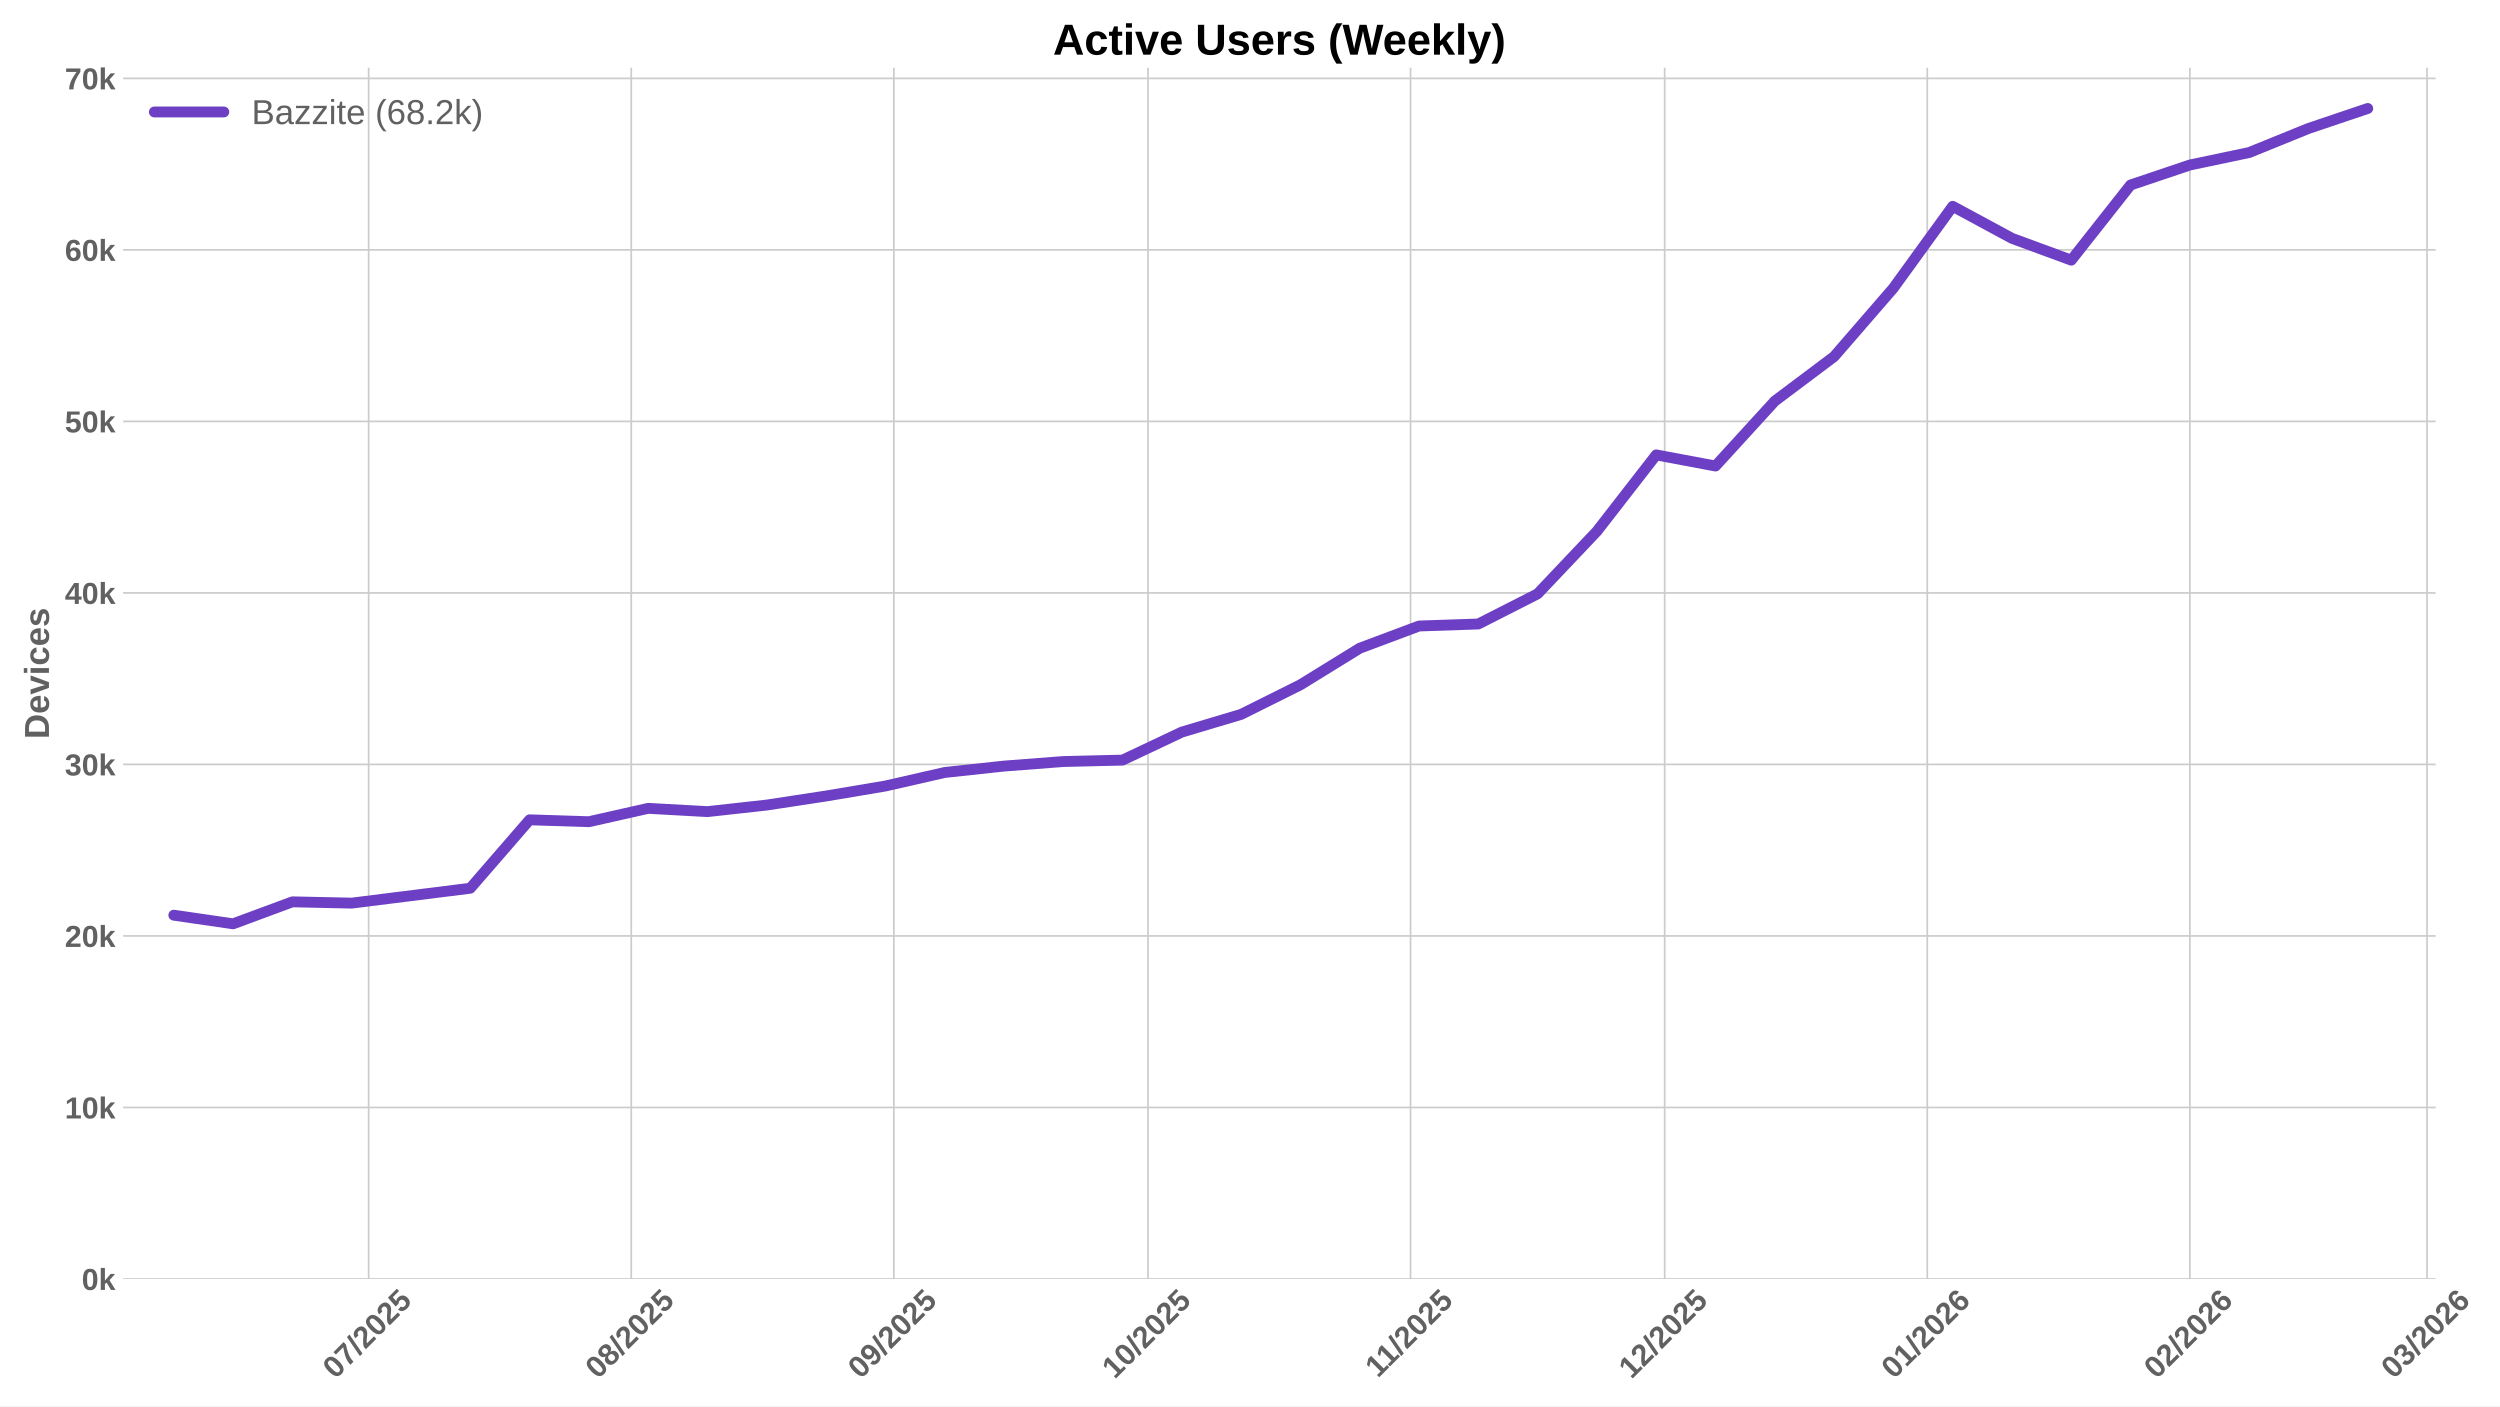
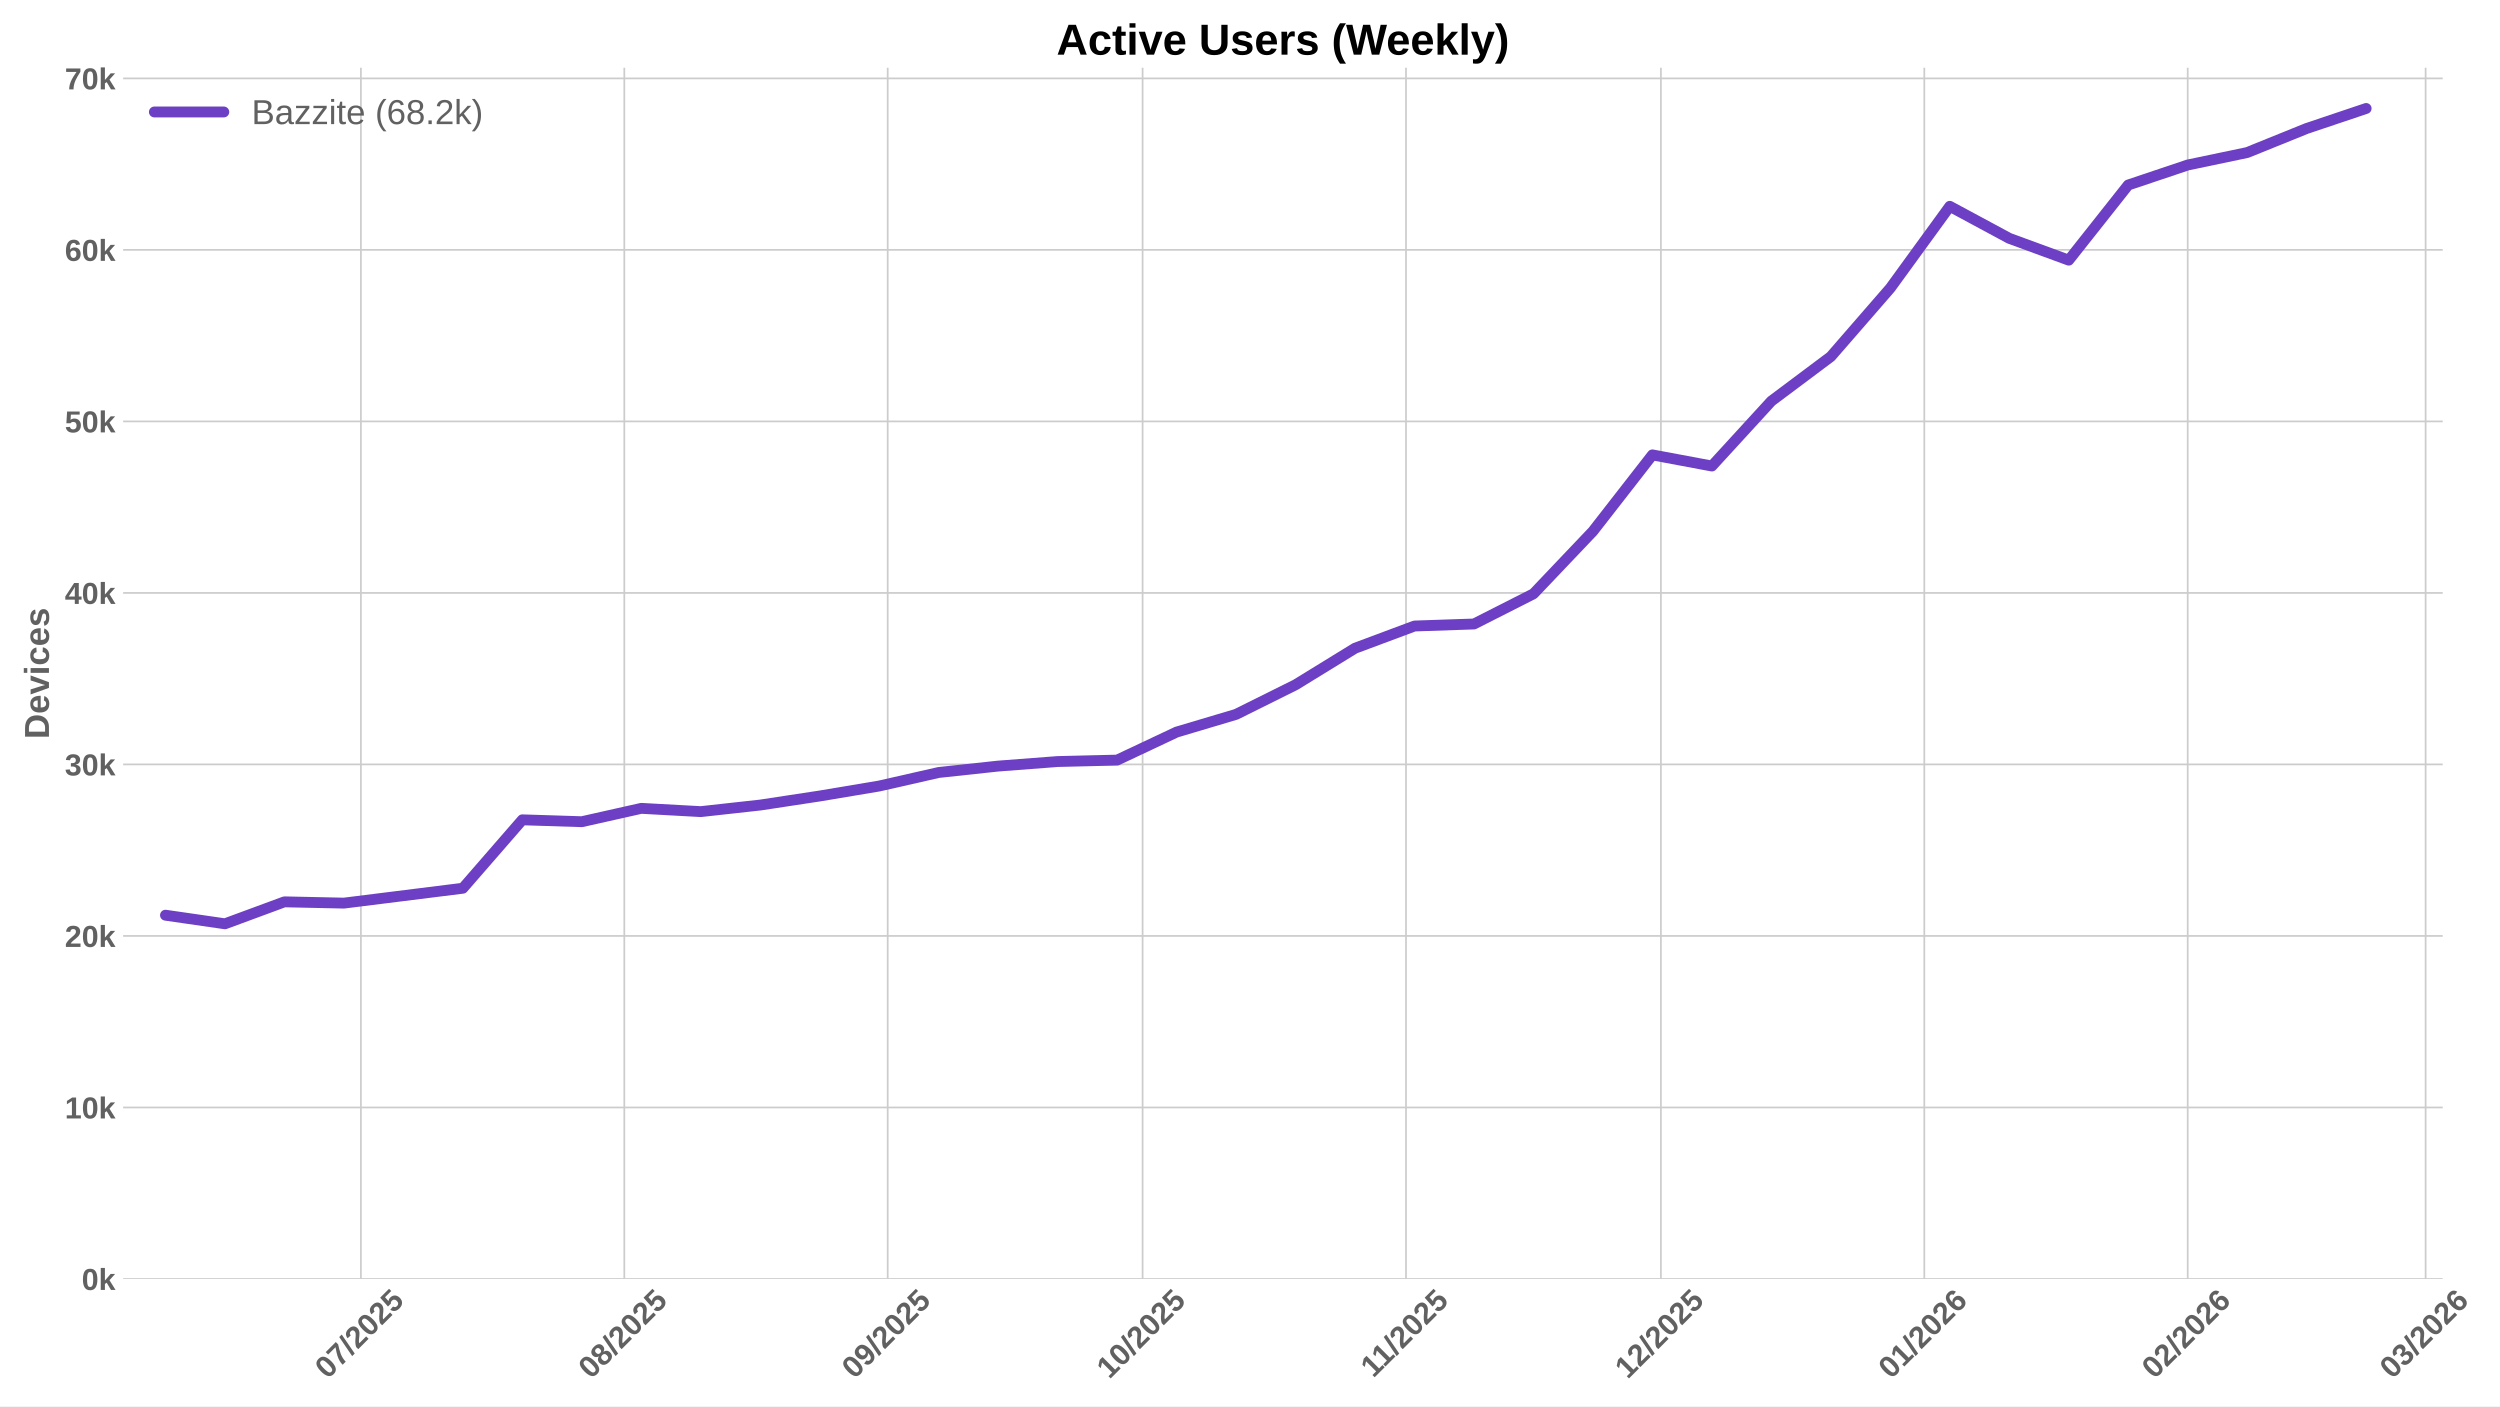
<svg xmlns="http://www.w3.org/2000/svg" xmlns:xlink="http://www.w3.org/1999/xlink" width="1152pt" height="648pt" viewBox="0 0 1152 648" version="1.1">
  <defs>
    <style type="text/css">*{stroke-linejoin: round; stroke-linecap: butt}</style>
  </defs>
  <g id="figure_1">
    <g id="patch_1">
      <path d="M 0 648  L 1152 648  L 1152 0  L 0 0  z " style="fill: #ffffff" />
    </g>
    <g id="axes_1">
      <g id="patch_2">
-         <path d="M 56.73 589.343  L 1122.336 589.343  L 1122.336 31.2  L 56.73 31.2  z " style="fill: #ffffff" />
+         <path d="M 56.73 589.343  L 1125.609 589.343  L 1125.609 31.2  L 56.73 31.2  z " style="fill: #ffffff" />
      </g>
      <g id="matplotlib.axis_1">
        <g id="xtick_1">
          <g id="line2d_1">
-             <path d="M 169.874 589.343  L 169.874 31.2  " clip-path="url(#pf7c4d3bb9a)" style="fill: none; stroke: #cccccc; stroke-width: 0.8; stroke-linecap: round" />
+             <path d="M 166.303 589.343  L 166.303 31.2  " clip-path="url(#p535236580f)" style="fill: none; stroke: #cccccc; stroke-width: 0.8; stroke-linecap: round" />
          </g>
          <g id="line2d_2" />
          <g id="text_1">
-             <g style="fill: #616161" transform="translate(154.5437 635.7977) rotate(-45) scale(0.14 -0.14)">
+             <g style="fill: #616161" transform="translate(150.9725 635.7977) rotate(-45) scale(0.14 -0.14)">
              <defs>
                <path id="LiberationSans-Bold-30" d="M 3297 2203  Q 3297 1088 2914 512  Q 2531 -63 1766 -63  Q 253 -63 253 2203  Q 253 2994 418 3494  Q 584 3994 915 4231  Q 1247 4469 1791 4469  Q 2572 4469 2934 3903  Q 3297 3338 3297 2203  z M 2416 2203  Q 2416 2813 2356 3150  Q 2297 3488 2165 3634  Q 2034 3781 1784 3781  Q 1519 3781 1383 3632  Q 1247 3484 1189 3148  Q 1131 2813 1131 2203  Q 1131 1600 1192 1261  Q 1253 922 1386 775  Q 1519 628 1772 628  Q 2022 628 2158 783  Q 2294 938 2355 1278  Q 2416 1619 2416 2203  z " transform="scale(0.015625)" />
                <path id="LiberationSans-Bold-37" d="M 3278 3706  Q 2981 3238 2717 2797  Q 2453 2356 2256 1911  Q 2059 1466 1945 995  Q 1831 525 1831 0  L 916 0  Q 916 550 1059 1064  Q 1203 1578 1475 2111  Q 1747 2644 2463 3681  L 275 3681  L 275 4403  L 3278 4403  L 3278 3706  z " transform="scale(0.015625)" />
                <path id="LiberationSans-Bold-2f" d="M 63 -128  L 972 4638  L 1716 4638  L 822 -128  L 63 -128  z " transform="scale(0.015625)" />
                <path id="LiberationSans-Bold-32" d="M 222 0  L 222 609  Q 394 988 711 1347  Q 1028 1706 1509 2097  Q 1972 2472 2158 2715  Q 2344 2959 2344 3194  Q 2344 3769 1766 3769  Q 1484 3769 1336 3617  Q 1188 3466 1144 3163  L 259 3213  Q 334 3825 717 4147  Q 1100 4469 1759 4469  Q 2472 4469 2853 4144  Q 3234 3819 3234 3231  Q 3234 2922 3112 2672  Q 2991 2422 2800 2211  Q 2609 2000 2376 1815  Q 2144 1631 1925 1456  Q 1706 1281 1526 1103  Q 1347 925 1259 722  L 3303 722  L 3303 0  L 222 0  z " transform="scale(0.015625)" />
                <path id="LiberationSans-Bold-35" d="M 3381 1466  Q 3381 766 2945 351  Q 2509 -63 1750 -63  Q 1088 -63 689 235  Q 291 534 197 1100  L 1075 1172  Q 1144 891 1319 762  Q 1494 634 1759 634  Q 2088 634 2283 843  Q 2478 1053 2478 1447  Q 2478 1794 2293 2001  Q 2109 2209 1778 2209  Q 1413 2209 1181 1925  L 325 1925  L 478 4403  L 3125 4403  L 3125 3750  L 1275 3750  L 1203 2638  Q 1522 2919 2000 2919  Q 2628 2919 3004 2528  Q 3381 2138 3381 1466  z " transform="scale(0.015625)" />
              </defs>
              <use xlink:href="#LiberationSans-Bold-30" />
              <use xlink:href="#LiberationSans-Bold-37" transform="translate(55.61523 0)" />
              <use xlink:href="#LiberationSans-Bold-2f" transform="translate(111.2305 0)" />
              <use xlink:href="#LiberationSans-Bold-32" transform="translate(139.0137 0)" />
              <use xlink:href="#LiberationSans-Bold-30" transform="translate(194.6289 0)" />
              <use xlink:href="#LiberationSans-Bold-32" transform="translate(250.2441 0)" />
              <use xlink:href="#LiberationSans-Bold-35" transform="translate(305.8594 0)" />
            </g>
          </g>
        </g>
        <g id="xtick_2">
          <g id="line2d_3">
-             <path d="M 290.877 589.343  L 290.877 31.2  " clip-path="url(#pf7c4d3bb9a)" style="fill: none; stroke: #cccccc; stroke-width: 0.8; stroke-linecap: round" />
+             <path d="M 287.677 589.343  L 287.677 31.2  " clip-path="url(#p535236580f)" style="fill: none; stroke: #cccccc; stroke-width: 0.8; stroke-linecap: round" />
          </g>
          <g id="line2d_4" />
          <g id="text_2">
-             <g style="fill: #616161" transform="translate(275.5465 635.7977) rotate(-45) scale(0.14 -0.14)">
+             <g style="fill: #616161" transform="translate(272.347 635.7977) rotate(-45) scale(0.14 -0.14)">
              <defs>
                <path id="LiberationSans-Bold-38" d="M 3363 1241  Q 3363 622 2953 279  Q 2544 -63 1784 -63  Q 1031 -63 617 278  Q 203 619 203 1234  Q 203 1656 447 1945  Q 691 2234 1100 2303  L 1100 2316  Q 744 2394 525 2669  Q 306 2944 306 3303  Q 306 3844 689 4156  Q 1072 4469 1772 4469  Q 2488 4469 2870 4164  Q 3253 3859 3253 3297  Q 3253 2938 3036 2666  Q 2819 2394 2453 2322  L 2453 2309  Q 2878 2241 3120 1961  Q 3363 1681 3363 1241  z M 2350 3250  Q 2350 3563 2206 3708  Q 2063 3853 1772 3853  Q 1203 3853 1203 3250  Q 1203 2619 1778 2619  Q 2066 2619 2208 2766  Q 2350 2913 2350 3250  z M 2453 1313  Q 2453 2003 1766 2003  Q 1447 2003 1276 1822  Q 1106 1641 1106 1300  Q 1106 913 1275 734  Q 1444 556 1791 556  Q 2131 556 2292 734  Q 2453 913 2453 1313  z " transform="scale(0.015625)" />
              </defs>
              <use xlink:href="#LiberationSans-Bold-30" />
              <use xlink:href="#LiberationSans-Bold-38" transform="translate(55.61523 0)" />
              <use xlink:href="#LiberationSans-Bold-2f" transform="translate(111.2305 0)" />
              <use xlink:href="#LiberationSans-Bold-32" transform="translate(139.0137 0)" />
              <use xlink:href="#LiberationSans-Bold-30" transform="translate(194.6289 0)" />
              <use xlink:href="#LiberationSans-Bold-32" transform="translate(250.2441 0)" />
              <use xlink:href="#LiberationSans-Bold-35" transform="translate(305.8594 0)" />
            </g>
          </g>
        </g>
        <g id="xtick_3">
          <g id="line2d_5">
-             <path d="M 411.88 589.343  L 411.88 31.2  " clip-path="url(#pf7c4d3bb9a)" style="fill: none; stroke: #cccccc; stroke-width: 0.8; stroke-linecap: round" />
+             <path d="M 409.052 589.343  L 409.052 31.2  " clip-path="url(#p535236580f)" style="fill: none; stroke: #cccccc; stroke-width: 0.8; stroke-linecap: round" />
          </g>
          <g id="line2d_6" />
          <g id="text_3">
-             <g style="fill: #616161" transform="translate(396.5494 635.7977) rotate(-45) scale(0.14 -0.14)">
+             <g style="fill: #616161" transform="translate(393.7215 635.7977) rotate(-45) scale(0.14 -0.14)">
              <defs>
                <path id="LiberationSans-Bold-39" d="M 3322 2272  Q 3322 1100 2894 518  Q 2466 -63 1678 -63  Q 1097 -63 767 185  Q 438 434 300 972  L 1125 1088  Q 1247 628 1688 628  Q 2056 628 2254 981  Q 2453 1334 2459 2028  Q 2341 1794 2070 1661  Q 1800 1528 1488 1528  Q 906 1528 564 1923  Q 222 2319 222 2994  Q 222 3688 623 4078  Q 1025 4469 1759 4469  Q 2550 4469 2936 3920  Q 3322 3372 3322 2272  z M 2394 2888  Q 2394 3297 2214 3539  Q 2034 3781 1738 3781  Q 1447 3781 1280 3570  Q 1113 3359 1113 2988  Q 1113 2622 1278 2401  Q 1444 2181 1741 2181  Q 2022 2181 2208 2373  Q 2394 2566 2394 2888  z " transform="scale(0.015625)" />
              </defs>
              <use xlink:href="#LiberationSans-Bold-30" />
              <use xlink:href="#LiberationSans-Bold-39" transform="translate(55.61523 0)" />
              <use xlink:href="#LiberationSans-Bold-2f" transform="translate(111.2305 0)" />
              <use xlink:href="#LiberationSans-Bold-32" transform="translate(139.0137 0)" />
              <use xlink:href="#LiberationSans-Bold-30" transform="translate(194.6289 0)" />
              <use xlink:href="#LiberationSans-Bold-32" transform="translate(250.2441 0)" />
              <use xlink:href="#LiberationSans-Bold-35" transform="translate(305.8594 0)" />
            </g>
          </g>
        </g>
        <g id="xtick_4">
          <g id="line2d_7">
-             <path d="M 528.979 589.343  L 528.979 31.2  " clip-path="url(#pf7c4d3bb9a)" style="fill: none; stroke: #cccccc; stroke-width: 0.8; stroke-linecap: round" />
+             <path d="M 526.511 589.343  L 526.511 31.2  " clip-path="url(#p535236580f)" style="fill: none; stroke: #cccccc; stroke-width: 0.8; stroke-linecap: round" />
          </g>
          <g id="line2d_8" />
          <g id="text_4">
-             <g style="fill: #616161" transform="translate(513.6489 635.7977) rotate(-45) scale(0.14 -0.14)">
+             <g style="fill: #616161" transform="translate(511.1807 635.7977) rotate(-45) scale(0.14 -0.14)">
              <defs>
                <path id="LiberationSans-Bold-31" d="M 403 0  L 403 653  L 1494 653  L 1494 3656  L 438 2997  L 438 3688  L 1541 4403  L 2372 4403  L 2372 653  L 3381 653  L 3381 0  L 403 0  z " transform="scale(0.015625)" />
              </defs>
              <use xlink:href="#LiberationSans-Bold-31" />
              <use xlink:href="#LiberationSans-Bold-30" transform="translate(55.61523 0)" />
              <use xlink:href="#LiberationSans-Bold-2f" transform="translate(111.2305 0)" />
              <use xlink:href="#LiberationSans-Bold-32" transform="translate(139.0137 0)" />
              <use xlink:href="#LiberationSans-Bold-30" transform="translate(194.6289 0)" />
              <use xlink:href="#LiberationSans-Bold-32" transform="translate(250.2441 0)" />
              <use xlink:href="#LiberationSans-Bold-35" transform="translate(305.8594 0)" />
            </g>
          </g>
        </g>
        <g id="xtick_5">
          <g id="line2d_9">
-             <path d="M 649.982 589.343  L 649.982 31.2  " clip-path="url(#pf7c4d3bb9a)" style="fill: none; stroke: #cccccc; stroke-width: 0.8; stroke-linecap: round" />
+             <path d="M 647.886 589.343  L 647.886 31.2  " clip-path="url(#p535236580f)" style="fill: none; stroke: #cccccc; stroke-width: 0.8; stroke-linecap: round" />
          </g>
          <g id="line2d_10" />
          <g id="text_5">
-             <g style="fill: #616161" transform="translate(634.924 635.2532) rotate(-45) scale(0.14 -0.14)">
+             <g style="fill: #616161" transform="translate(632.8275 635.2532) rotate(-45) scale(0.14 -0.14)">
              <use xlink:href="#LiberationSans-Bold-31" />
              <use xlink:href="#LiberationSans-Bold-31" transform="translate(50.11523 0)" />
              <use xlink:href="#LiberationSans-Bold-2f" transform="translate(105.7305 0)" />
              <use xlink:href="#LiberationSans-Bold-32" transform="translate(133.5137 0)" />
              <use xlink:href="#LiberationSans-Bold-30" transform="translate(189.1289 0)" />
              <use xlink:href="#LiberationSans-Bold-32" transform="translate(244.7441 0)" />
              <use xlink:href="#LiberationSans-Bold-35" transform="translate(300.3594 0)" />
            </g>
          </g>
        </g>
        <g id="xtick_6">
          <g id="line2d_11">
-             <path d="M 767.082 589.343  L 767.082 31.2  " clip-path="url(#pf7c4d3bb9a)" style="fill: none; stroke: #cccccc; stroke-width: 0.8; stroke-linecap: round" />
+             <path d="M 765.345 589.343  L 765.345 31.2  " clip-path="url(#p535236580f)" style="fill: none; stroke: #cccccc; stroke-width: 0.8; stroke-linecap: round" />
          </g>
          <g id="line2d_12" />
          <g id="text_6">
-             <g style="fill: #616161" transform="translate(751.7513 635.7977) rotate(-45) scale(0.14 -0.14)">
+             <g style="fill: #616161" transform="translate(750.0145 635.7977) rotate(-45) scale(0.14 -0.14)">
              <use xlink:href="#LiberationSans-Bold-31" />
              <use xlink:href="#LiberationSans-Bold-32" transform="translate(55.61523 0)" />
              <use xlink:href="#LiberationSans-Bold-2f" transform="translate(111.2305 0)" />
              <use xlink:href="#LiberationSans-Bold-32" transform="translate(139.0137 0)" />
              <use xlink:href="#LiberationSans-Bold-30" transform="translate(194.6289 0)" />
              <use xlink:href="#LiberationSans-Bold-32" transform="translate(250.2441 0)" />
              <use xlink:href="#LiberationSans-Bold-35" transform="translate(305.8594 0)" />
            </g>
          </g>
        </g>
        <g id="xtick_7">
          <g id="line2d_13">
-             <path d="M 888.084 589.343  L 888.084 31.2  " clip-path="url(#pf7c4d3bb9a)" style="fill: none; stroke: #cccccc; stroke-width: 0.8; stroke-linecap: round" />
+             <path d="M 886.719 589.343  L 886.719 31.2  " clip-path="url(#p535236580f)" style="fill: none; stroke: #cccccc; stroke-width: 0.8; stroke-linecap: round" />
          </g>
          <g id="line2d_14" />
          <g id="text_7">
-             <g style="fill: #616161" transform="translate(872.7541 635.7977) rotate(-45) scale(0.14 -0.14)">
+             <g style="fill: #616161" transform="translate(871.389 635.7977) rotate(-45) scale(0.14 -0.14)">
              <defs>
                <path id="LiberationSans-Bold-36" d="M 3328 1441  Q 3328 738 2934 337  Q 2541 -63 1847 -63  Q 1069 -63 651 482  Q 234 1028 234 2100  Q 234 3278 657 3873  Q 1081 4469 1869 4469  Q 2428 4469 2751 4222  Q 3075 3975 3209 3456  L 2381 3341  Q 2263 3775 1850 3775  Q 1497 3775 1295 3422  Q 1094 3069 1094 2350  Q 1234 2584 1484 2709  Q 1734 2834 2050 2834  Q 2641 2834 2984 2459  Q 3328 2084 3328 1441  z M 2447 1416  Q 2447 1791 2273 1989  Q 2100 2188 1797 2188  Q 1506 2188 1331 2002  Q 1156 1816 1156 1509  Q 1156 1125 1339 873  Q 1522 622 1819 622  Q 2116 622 2281 833  Q 2447 1044 2447 1416  z " transform="scale(0.015625)" />
              </defs>
              <use xlink:href="#LiberationSans-Bold-30" />
              <use xlink:href="#LiberationSans-Bold-31" transform="translate(55.61523 0)" />
              <use xlink:href="#LiberationSans-Bold-2f" transform="translate(111.2305 0)" />
              <use xlink:href="#LiberationSans-Bold-32" transform="translate(139.0137 0)" />
              <use xlink:href="#LiberationSans-Bold-30" transform="translate(194.6289 0)" />
              <use xlink:href="#LiberationSans-Bold-32" transform="translate(250.2441 0)" />
              <use xlink:href="#LiberationSans-Bold-36" transform="translate(305.8594 0)" />
            </g>
          </g>
        </g>
        <g id="xtick_8">
          <g id="line2d_15">
-             <path d="M 1009.087 589.343  L 1009.087 31.2  " clip-path="url(#pf7c4d3bb9a)" style="fill: none; stroke: #cccccc; stroke-width: 0.8; stroke-linecap: round" />
+             <path d="M 1008.094 589.343  L 1008.094 31.2  " clip-path="url(#p535236580f)" style="fill: none; stroke: #cccccc; stroke-width: 0.8; stroke-linecap: round" />
          </g>
          <g id="line2d_16" />
          <g id="text_8">
-             <g style="fill: #616161" transform="translate(993.757 635.7977) rotate(-45) scale(0.14 -0.14)">
+             <g style="fill: #616161" transform="translate(992.7635 635.7977) rotate(-45) scale(0.14 -0.14)">
              <use xlink:href="#LiberationSans-Bold-30" />
              <use xlink:href="#LiberationSans-Bold-32" transform="translate(55.61523 0)" />
              <use xlink:href="#LiberationSans-Bold-2f" transform="translate(111.2305 0)" />
              <use xlink:href="#LiberationSans-Bold-32" transform="translate(139.0137 0)" />
              <use xlink:href="#LiberationSans-Bold-30" transform="translate(194.6289 0)" />
              <use xlink:href="#LiberationSans-Bold-32" transform="translate(250.2441 0)" />
              <use xlink:href="#LiberationSans-Bold-36" transform="translate(305.8594 0)" />
            </g>
          </g>
        </g>
        <g id="xtick_9">
          <g id="line2d_17">
-             <path d="M 1118.38 589.343  L 1118.38 31.2  " clip-path="url(#pf7c4d3bb9a)" style="fill: none; stroke: #cccccc; stroke-width: 0.8; stroke-linecap: round" />
+             <path d="M 1117.722 589.343  L 1117.722 31.2  " clip-path="url(#p535236580f)" style="fill: none; stroke: #cccccc; stroke-width: 0.8; stroke-linecap: round" />
          </g>
          <g id="line2d_18" />
          <g id="text_9">
-             <g style="fill: #616161" transform="translate(1103.05 635.7977) rotate(-45) scale(0.14 -0.14)">
+             <g style="fill: #616161" transform="translate(1102.392 635.7977) rotate(-45) scale(0.14 -0.14)">
              <defs>
                <path id="LiberationSans-Bold-33" d="M 3328 1222  Q 3328 603 2922 265  Q 2516 -72 1766 -72  Q 1056 -72 637 254  Q 219 581 147 1197  L 1041 1275  Q 1125 641 1763 641  Q 2078 641 2253 797  Q 2428 953 2428 1275  Q 2428 1569 2215 1725  Q 2003 1881 1584 1881  L 1278 1881  L 1278 2591  L 1566 2591  Q 1944 2591 2134 2745  Q 2325 2900 2325 3188  Q 2325 3459 2173 3614  Q 2022 3769 1731 3769  Q 1459 3769 1292 3619  Q 1125 3469 1100 3194  L 222 3256  Q 291 3825 694 4147  Q 1097 4469 1747 4469  Q 2438 4469 2827 4158  Q 3216 3847 3216 3297  Q 3216 2884 2973 2618  Q 2731 2353 2275 2266  L 2275 2253  Q 2781 2194 3054 1920  Q 3328 1647 3328 1222  z " transform="scale(0.015625)" />
              </defs>
              <use xlink:href="#LiberationSans-Bold-30" />
              <use xlink:href="#LiberationSans-Bold-33" transform="translate(55.61523 0)" />
              <use xlink:href="#LiberationSans-Bold-2f" transform="translate(111.2305 0)" />
              <use xlink:href="#LiberationSans-Bold-32" transform="translate(139.0137 0)" />
              <use xlink:href="#LiberationSans-Bold-30" transform="translate(194.6289 0)" />
              <use xlink:href="#LiberationSans-Bold-32" transform="translate(250.2441 0)" />
              <use xlink:href="#LiberationSans-Bold-36" transform="translate(305.8594 0)" />
            </g>
          </g>
        </g>
      </g>
      <g id="matplotlib.axis_2">
        <g id="ytick_1">
          <g id="line2d_19">
-             <path d="M 56.73 589.343  L 1122.336 589.343  " clip-path="url(#pf7c4d3bb9a)" style="fill: none; stroke: #cccccc; stroke-width: 0.8; stroke-linecap: round" />
+             <path d="M 56.73 589.343  L 1125.609 589.343  " clip-path="url(#p535236580f)" style="fill: none; stroke: #cccccc; stroke-width: 0.8; stroke-linecap: round" />
          </g>
          <g id="line2d_20" />
          <g id="text_10">
            <g style="fill: #616161" transform="translate(37.65937 594.416) scale(0.14 -0.14)">
              <defs>
                <path id="LiberationSans-Bold-6b" d="M 2606 0  L 1703 1531  L 1325 1269  L 1325 0  L 447 0  L 447 4638  L 1325 4638  L 1325 1981  L 2531 3381  L 3475 3381  L 2288 2063  L 3566 0  L 2606 0  z " transform="scale(0.015625)" />
              </defs>
              <use xlink:href="#LiberationSans-Bold-30" />
              <use xlink:href="#LiberationSans-Bold-6b" transform="translate(55.61523 0)" />
            </g>
          </g>
        </g>
        <g id="ytick_2">
          <g id="line2d_21">
-             <path d="M 56.73 510.311  L 1122.336 510.311  " clip-path="url(#pf7c4d3bb9a)" style="fill: none; stroke: #cccccc; stroke-width: 0.8; stroke-linecap: round" />
+             <path d="M 56.73 510.311  L 1125.609 510.311  " clip-path="url(#p535236580f)" style="fill: none; stroke: #cccccc; stroke-width: 0.8; stroke-linecap: round" />
          </g>
          <g id="line2d_22" />
          <g id="text_11">
            <g style="fill: #616161" transform="translate(29.87406 515.3834) scale(0.14 -0.14)">
              <use xlink:href="#LiberationSans-Bold-31" />
              <use xlink:href="#LiberationSans-Bold-30" transform="translate(55.61523 0)" />
              <use xlink:href="#LiberationSans-Bold-6b" transform="translate(111.2305 0)" />
            </g>
          </g>
        </g>
        <g id="ytick_3">
          <g id="line2d_23">
-             <path d="M 56.73 431.278  L 1122.336 431.278  " clip-path="url(#pf7c4d3bb9a)" style="fill: none; stroke: #cccccc; stroke-width: 0.8; stroke-linecap: round" />
+             <path d="M 56.73 431.278  L 1125.609 431.278  " clip-path="url(#p535236580f)" style="fill: none; stroke: #cccccc; stroke-width: 0.8; stroke-linecap: round" />
          </g>
          <g id="line2d_24" />
          <g id="text_12">
            <g style="fill: #616161" transform="translate(29.87406 436.3508) scale(0.14 -0.14)">
              <use xlink:href="#LiberationSans-Bold-32" />
              <use xlink:href="#LiberationSans-Bold-30" transform="translate(55.61523 0)" />
              <use xlink:href="#LiberationSans-Bold-6b" transform="translate(111.2305 0)" />
            </g>
          </g>
        </g>
        <g id="ytick_4">
          <g id="line2d_25">
-             <path d="M 56.73 352.245  L 1122.336 352.245  " clip-path="url(#pf7c4d3bb9a)" style="fill: none; stroke: #cccccc; stroke-width: 0.8; stroke-linecap: round" />
+             <path d="M 56.73 352.245  L 1125.609 352.245  " clip-path="url(#p535236580f)" style="fill: none; stroke: #cccccc; stroke-width: 0.8; stroke-linecap: round" />
          </g>
          <g id="line2d_26" />
          <g id="text_13">
            <g style="fill: #616161" transform="translate(29.87406 357.3182) scale(0.14 -0.14)">
              <use xlink:href="#LiberationSans-Bold-33" />
              <use xlink:href="#LiberationSans-Bold-30" transform="translate(55.61523 0)" />
              <use xlink:href="#LiberationSans-Bold-6b" transform="translate(111.2305 0)" />
            </g>
          </g>
        </g>
        <g id="ytick_5">
          <g id="line2d_27">
-             <path d="M 56.73 273.213  L 1122.336 273.213  " clip-path="url(#pf7c4d3bb9a)" style="fill: none; stroke: #cccccc; stroke-width: 0.8; stroke-linecap: round" />
+             <path d="M 56.73 273.213  L 1125.609 273.213  " clip-path="url(#p535236580f)" style="fill: none; stroke: #cccccc; stroke-width: 0.8; stroke-linecap: round" />
          </g>
          <g id="line2d_28" />
          <g id="text_14">
            <g style="fill: #616161" transform="translate(29.87406 278.2856) scale(0.14 -0.14)">
              <defs>
                <path id="LiberationSans-Bold-34" d="M 2938 897  L 2938 0  L 2100 0  L 2100 897  L 97 897  L 97 1556  L 1956 4403  L 2938 4403  L 2938 1550  L 3525 1550  L 3525 897  L 2938 897  z M 2100 2991  Q 2100 3159 2111 3356  Q 2122 3553 2128 3609  Q 2047 3434 1834 3103  L 813 1550  L 2100 1550  L 2100 2991  z " transform="scale(0.015625)" />
              </defs>
              <use xlink:href="#LiberationSans-Bold-34" />
              <use xlink:href="#LiberationSans-Bold-30" transform="translate(55.61523 0)" />
              <use xlink:href="#LiberationSans-Bold-6b" transform="translate(111.2305 0)" />
            </g>
          </g>
        </g>
        <g id="ytick_6">
          <g id="line2d_29">
-             <path d="M 56.73 194.18  L 1122.336 194.18  " clip-path="url(#pf7c4d3bb9a)" style="fill: none; stroke: #cccccc; stroke-width: 0.8; stroke-linecap: round" />
+             <path d="M 56.73 194.18  L 1125.609 194.18  " clip-path="url(#p535236580f)" style="fill: none; stroke: #cccccc; stroke-width: 0.8; stroke-linecap: round" />
          </g>
          <g id="line2d_30" />
          <g id="text_15">
            <g style="fill: #616161" transform="translate(29.87406 199.253) scale(0.14 -0.14)">
              <use xlink:href="#LiberationSans-Bold-35" />
              <use xlink:href="#LiberationSans-Bold-30" transform="translate(55.61523 0)" />
              <use xlink:href="#LiberationSans-Bold-6b" transform="translate(111.2305 0)" />
            </g>
          </g>
        </g>
        <g id="ytick_7">
          <g id="line2d_31">
-             <path d="M 56.73 115.148  L 1122.336 115.148  " clip-path="url(#pf7c4d3bb9a)" style="fill: none; stroke: #cccccc; stroke-width: 0.8; stroke-linecap: round" />
+             <path d="M 56.73 115.148  L 1125.609 115.148  " clip-path="url(#p535236580f)" style="fill: none; stroke: #cccccc; stroke-width: 0.8; stroke-linecap: round" />
          </g>
          <g id="line2d_32" />
          <g id="text_16">
            <g style="fill: #616161" transform="translate(29.87406 120.2204) scale(0.14 -0.14)">
              <use xlink:href="#LiberationSans-Bold-36" />
              <use xlink:href="#LiberationSans-Bold-30" transform="translate(55.61523 0)" />
              <use xlink:href="#LiberationSans-Bold-6b" transform="translate(111.2305 0)" />
            </g>
          </g>
        </g>
        <g id="ytick_8">
          <g id="line2d_33">
-             <path d="M 56.73 36.115  L 1122.336 36.115  " clip-path="url(#pf7c4d3bb9a)" style="fill: none; stroke: #cccccc; stroke-width: 0.8; stroke-linecap: round" />
+             <path d="M 56.73 36.115  L 1125.609 36.115  " clip-path="url(#p535236580f)" style="fill: none; stroke: #cccccc; stroke-width: 0.8; stroke-linecap: round" />
          </g>
          <g id="line2d_34" />
          <g id="text_17">
            <g style="fill: #616161" transform="translate(29.87406 41.18785) scale(0.14 -0.14)">
              <use xlink:href="#LiberationSans-Bold-37" />
              <use xlink:href="#LiberationSans-Bold-30" transform="translate(55.61523 0)" />
              <use xlink:href="#LiberationSans-Bold-6b" transform="translate(111.2305 0)" />
            </g>
          </g>
        </g>
        <g id="text_18">
          <g style="fill: #616161" transform="translate(22.55406 340.5153) rotate(-90) scale(0.16 -0.16)">
            <defs>
              <path id="LiberationSans-Bold-44" d="M 4353 2234  Q 4353 1553 4086 1045  Q 3819 538 3330 269  Q 2841 0 2209 0  L 428 0  L 428 4403  L 2022 4403  Q 3134 4403 3743 3842  Q 4353 3281 4353 2234  z M 3425 2234  Q 3425 2944 3056 3317  Q 2688 3691 2003 3691  L 1350 3691  L 1350 713  L 2131 713  Q 2725 713 3075 1122  Q 3425 1531 3425 2234  z " transform="scale(0.015625)" />
              <path id="LiberationSans-Bold-65" d="M 1831 -63  Q 1069 -63 659 389  Q 250 841 250 1706  Q 250 2544 665 2994  Q 1081 3444 1844 3444  Q 2572 3444 2956 2961  Q 3341 2478 3341 1547  L 3341 1522  L 1172 1522  Q 1172 1028 1355 776  Q 1538 525 1875 525  Q 2341 525 2463 928  L 3291 856  Q 2931 -63 1831 -63  z M 1831 2891  Q 1522 2891 1355 2675  Q 1188 2459 1178 2072  L 2491 2072  Q 2466 2481 2294 2686  Q 2122 2891 1831 2891  z " transform="scale(0.015625)" />
              <path id="LiberationSans-Bold-76" d="M 2284 0  L 1234 0  L 25 3381  L 953 3381  L 1544 1491  Q 1591 1334 1766 709  Q 1797 838 1894 1159  Q 1991 1481 2613 3381  L 3531 3381  L 2284 0  z " transform="scale(0.015625)" />
              <path id="LiberationSans-Bold-69" d="M 447 3991  L 447 4638  L 1325 4638  L 1325 3991  L 447 3991  z M 447 0  L 447 3381  L 1325 3381  L 1325 0  L 447 0  z " transform="scale(0.015625)" />
              <path id="LiberationSans-Bold-63" d="M 1856 -63  Q 1088 -63 669 395  Q 250 853 250 1672  Q 250 2509 672 2976  Q 1094 3444 1869 3444  Q 2466 3444 2856 3144  Q 3247 2844 3347 2316  L 2463 2272  Q 2425 2531 2275 2686  Q 2125 2841 1850 2841  Q 1172 2841 1172 1706  Q 1172 538 1863 538  Q 2113 538 2281 695  Q 2450 853 2491 1166  L 3372 1125  Q 3325 778 3123 506  Q 2922 234 2594 85  Q 2266 -63 1856 -63  z " transform="scale(0.015625)" />
              <path id="LiberationSans-Bold-73" d="M 3297 988  Q 3297 497 2895 217  Q 2494 -63 1784 -63  Q 1088 -63 717 157  Q 347 378 225 844  L 997 959  Q 1063 719 1223 619  Q 1384 519 1784 519  Q 2153 519 2322 612  Q 2491 706 2491 906  Q 2491 1069 2355 1164  Q 2219 1259 1894 1325  Q 1150 1472 890 1598  Q 631 1725 495 1926  Q 359 2128 359 2422  Q 359 2906 732 3176  Q 1106 3447 1791 3447  Q 2394 3447 2761 3212  Q 3128 2978 3219 2534  L 2441 2453  Q 2403 2659 2256 2761  Q 2109 2863 1791 2863  Q 1478 2863 1322 2783  Q 1166 2703 1166 2516  Q 1166 2369 1286 2283  Q 1406 2197 1691 2141  Q 2088 2059 2395 1973  Q 2703 1888 2889 1769  Q 3075 1650 3186 1464  Q 3297 1278 3297 988  z " transform="scale(0.015625)" />
            </defs>
            <use xlink:href="#LiberationSans-Bold-44" />
            <use xlink:href="#LiberationSans-Bold-65" transform="translate(72.2168 0)" />
            <use xlink:href="#LiberationSans-Bold-76" transform="translate(127.832 0)" />
            <use xlink:href="#LiberationSans-Bold-69" transform="translate(183.4473 0)" />
            <use xlink:href="#LiberationSans-Bold-63" transform="translate(211.2305 0)" />
            <use xlink:href="#LiberationSans-Bold-65" transform="translate(266.8457 0)" />
            <use xlink:href="#LiberationSans-Bold-73" transform="translate(322.4609 0)" />
          </g>
        </g>
      </g>
      <g id="line2d_35">
-         <path d="M 80.098 421.723  L 107.421 425.69  L 134.744 415.566  L 162.067 416.159  L 216.714 409.299  L 244.037 377.773  L 271.36 378.642  L 298.683 372.486  L 326.007 373.995  L 353.33 370.968  L 380.653 366.795  L 407.976 362.196  L 435.3 355.96  L 462.623 353.012  L 489.946 350.918  L 517.269 350.254  L 544.592 337.34  L 571.916 329.176  L 599.239 315.551  L 626.562 298.701  L 653.885 288.466  L 681.209 287.534  L 708.532 273.632  L 735.855 244.801  L 763.178 209.615  L 790.501 214.745  L 817.825 184.823  L 845.148 164.306  L 872.471 132.756  L 899.794 95.065  L 927.118 109.829  L 954.441 119.882  L 981.764 85.25  L 1009.087 76.034  L 1036.41 70.289  L 1063.734 59.2  L 1091.057 49.985  " clip-path="url(#pf7c4d3bb9a)" style="fill: none; stroke: #6c3fc4; stroke-width: 5; stroke-linecap: round" />
+         <path d="M 76.251 421.723  L 103.658 425.69  L 131.065 415.566  L 158.472 416.159  L 213.286 409.299  L 240.694 377.773  L 268.101 378.642  L 295.508 372.486  L 322.915 373.995  L 350.322 370.968  L 377.729 366.795  L 405.136 362.196  L 432.544 355.96  L 459.951 353.012  L 487.358 350.918  L 514.765 350.254  L 542.172 337.34  L 569.579 329.176  L 596.987 315.551  L 624.394 298.701  L 651.801 288.466  L 679.208 287.534  L 706.615 273.632  L 734.022 244.801  L 761.429 209.615  L 788.837 214.745  L 816.244 184.823  L 843.651 164.306  L 871.058 132.756  L 898.465 95.065  L 925.872 109.829  L 953.28 119.882  L 980.687 85.25  L 1008.094 76.034  L 1035.501 70.289  L 1062.908 59.2  L 1090.315 49.985  " clip-path="url(#p535236580f)" style="fill: none; stroke: #6c3fc4; stroke-width: 5; stroke-linecap: round" />
      </g>
      <g id="patch_3">
        <path d="M 56.73 589.343  L 56.73 31.2  " style="fill: none" />
      </g>
      <g id="patch_4">
-         <path d="M 1122.336 589.343  L 1122.336 31.2  " style="fill: none" />
+         <path d="M 1125.609 589.343  L 1125.609 31.2  " style="fill: none" />
      </g>
      <g id="patch_5">
-         <path d="M 56.73 589.343  L 1122.336 589.343  " style="fill: none" />
+         <path d="M 56.73 589.343  L 1125.609 589.343  " style="fill: none" />
      </g>
      <g id="patch_6">
-         <path d="M 56.73 31.2  L 1122.336 31.2  " style="fill: none" />
+         <path d="M 56.73 31.2  L 1125.609 31.2  " style="fill: none" />
      </g>
      <g id="text_19">
-         <g transform="translate(485.2219 25.2) scale(0.2 -0.2)">
+         <g transform="translate(486.8585 25.2) scale(0.2 -0.2)">
          <defs>
            <path id="LiberationSans-Bold-41" d="M 3541 0  L 3150 1125  L 1472 1125  L 1081 0  L 159 0  L 1766 4403  L 2853 4403  L 4453 0  L 3541 0  z M 2309 3725  L 2291 3656  Q 2259 3544 2215 3400  Q 2172 3256 1678 1819  L 2944 1819  L 2509 3084  L 2375 3509  L 2309 3725  z " transform="scale(0.015625)" />
            <path id="LiberationSans-Bold-74" d="M 1313 -56  Q 925 -56 715 155  Q 506 366 506 794  L 506 2788  L 78 2788  L 78 3381  L 550 3381  L 825 4175  L 1375 4175  L 1375 3381  L 2016 3381  L 2016 2788  L 1375 2788  L 1375 1031  Q 1375 784 1469 667  Q 1563 550 1759 550  Q 1863 550 2053 594  L 2053 50  Q 1728 -56 1313 -56  z " transform="scale(0.015625)" />
            <path id="LiberationSans-Bold-20" transform="scale(0.015625)" />
            <path id="LiberationSans-Bold-55" d="M 2259 -63  Q 1350 -63 867 381  Q 384 825 384 1650  L 384 4403  L 1306 4403  L 1306 1722  Q 1306 1200 1554 929  Q 1803 659 2284 659  Q 2778 659 3043 942  Q 3309 1225 3309 1753  L 3309 4403  L 4231 4403  L 4231 1697  Q 4231 859 3714 398  Q 3197 -63 2259 -63  z " transform="scale(0.015625)" />
            <path id="LiberationSans-Bold-72" d="M 447 0  L 447 2588  Q 447 2866 439 3052  Q 431 3238 422 3381  L 1259 3381  Q 1269 3325 1284 3039  Q 1300 2753 1300 2659  L 1313 2659  Q 1441 3016 1541 3161  Q 1641 3306 1778 3376  Q 1916 3447 2122 3447  Q 2291 3447 2394 3400  L 2394 2666  Q 2181 2713 2019 2713  Q 1691 2713 1508 2447  Q 1325 2181 1325 1659  L 1325 0  L 447 0  z " transform="scale(0.015625)" />
            <path id="LiberationSans-Bold-28" d="M 1247 -1328  Q 756 -622 537 81  Q 319 784 319 1659  Q 319 2531 537 3232  Q 756 3934 1247 4638  L 2125 4638  Q 1631 3925 1407 3219  Q 1184 2513 1184 1656  Q 1184 803 1406 101  Q 1628 -600 2125 -1328  L 1247 -1328  z " transform="scale(0.015625)" />
            <path id="LiberationSans-Bold-57" d="M 4897 0  L 3803 0  L 3206 2547  Q 3097 2997 3022 3488  Q 2947 3078 2900 2864  Q 2853 2650 2234 0  L 1141 0  L 6 4403  L 941 4403  L 1578 1559  L 1722 872  Q 1809 1306 1892 1701  Q 1975 2097 2516 4403  L 3547 4403  L 4103 2059  Q 4169 1797 4325 872  L 4403 1234  L 4569 1953  L 5100 4403  L 6034 4403  L 4897 0  z " transform="scale(0.015625)" />
            <path id="LiberationSans-Bold-6c" d="M 447 0  L 447 4638  L 1325 4638  L 1325 0  L 447 0  z " transform="scale(0.015625)" />
            <path id="LiberationSans-Bold-79" d="M 884 -1328  Q 569 -1328 331 -1288  L 331 -663  Q 497 -688 634 -688  Q 822 -688 945 -628  Q 1069 -569 1167 -431  Q 1266 -294 1388 34  L 50 3381  L 978 3381  L 1509 1797  Q 1634 1456 1825 753  L 1903 1050  L 2106 1784  L 2606 3381  L 3525 3381  L 2188 -178  Q 1919 -828 1630 -1078  Q 1341 -1328 884 -1328  z " transform="scale(0.015625)" />
            <path id="LiberationSans-Bold-29" d="M 6 -1328  Q 506 -597 726 101  Q 947 800 947 1656  Q 947 2516 722 3223  Q 497 3931 6 4638  L 884 4638  Q 1378 3928 1595 3225  Q 1813 2522 1813 1659  Q 1813 791 1595 87  Q 1378 -616 884 -1328  L 6 -1328  z " transform="scale(0.015625)" />
          </defs>
          <use xlink:href="#LiberationSans-Bold-41" />
          <use xlink:href="#LiberationSans-Bold-63" transform="translate(72.2168 0)" />
          <use xlink:href="#LiberationSans-Bold-74" transform="translate(127.832 0)" />
          <use xlink:href="#LiberationSans-Bold-69" transform="translate(161.1328 0)" />
          <use xlink:href="#LiberationSans-Bold-76" transform="translate(188.916 0)" />
          <use xlink:href="#LiberationSans-Bold-65" transform="translate(244.5312 0)" />
          <use xlink:href="#LiberationSans-Bold-20" transform="translate(300.1465 0)" />
          <use xlink:href="#LiberationSans-Bold-55" transform="translate(327.9297 0)" />
          <use xlink:href="#LiberationSans-Bold-73" transform="translate(400.1465 0)" />
          <use xlink:href="#LiberationSans-Bold-65" transform="translate(455.7617 0)" />
          <use xlink:href="#LiberationSans-Bold-72" transform="translate(511.377 0)" />
          <use xlink:href="#LiberationSans-Bold-73" transform="translate(550.293 0)" />
          <use xlink:href="#LiberationSans-Bold-20" transform="translate(605.9082 0)" />
          <use xlink:href="#LiberationSans-Bold-28" transform="translate(633.6914 0)" />
          <use xlink:href="#LiberationSans-Bold-57" transform="translate(666.9922 0)" />
          <use xlink:href="#LiberationSans-Bold-65" transform="translate(759.627 0)" />
          <use xlink:href="#LiberationSans-Bold-65" transform="translate(815.2422 0)" />
          <use xlink:href="#LiberationSans-Bold-6b" transform="translate(870.8574 0)" />
          <use xlink:href="#LiberationSans-Bold-6c" transform="translate(926.4727 0)" />
          <use xlink:href="#LiberationSans-Bold-79" transform="translate(954.2559 0)" />
          <use xlink:href="#LiberationSans-Bold-29" transform="translate(1009.871 0)" />
        </g>
      </g>
      <g id="legend_1">
        <g id="line2d_36">
          <path d="M 71.13 51.595  L 87.13 51.595  L 103.13 51.595  " style="fill: none; stroke: #6c3fc4; stroke-width: 5; stroke-linecap: round" />
        </g>
        <g id="text_20">
          <g style="fill: #616161" transform="translate(115.93 57.195) scale(0.16 -0.16)">
            <defs>
              <path id="LiberationSans-42" d="M 3931 1241  Q 3931 653 3503 326  Q 3075 0 2313 0  L 525 0  L 525 4403  L 2125 4403  Q 3675 4403 3675 3334  Q 3675 2944 3456 2678  Q 3238 2413 2838 2322  Q 3363 2259 3647 1970  Q 3931 1681 3931 1241  z M 3075 3263  Q 3075 3619 2831 3772  Q 2588 3925 2125 3925  L 1122 3925  L 1122 2531  L 2125 2531  Q 2603 2531 2839 2711  Q 3075 2891 3075 3263  z M 3328 1288  Q 3328 2066 2234 2066  L 1122 2066  L 1122 478  L 2281 478  Q 2828 478 3078 681  Q 3328 884 3328 1288  z " transform="scale(0.015625)" />
              <path id="LiberationSans-61" d="M 1294 -63  Q 784 -63 528 206  Q 272 475 272 944  Q 272 1469 617 1750  Q 963 2031 1731 2050  L 2491 2063  L 2491 2247  Q 2491 2659 2316 2837  Q 2141 3016 1766 3016  Q 1388 3016 1216 2887  Q 1044 2759 1009 2478  L 422 2531  Q 566 3444 1778 3444  Q 2416 3444 2737 3151  Q 3059 2859 3059 2306  L 3059 850  Q 3059 600 3125 473  Q 3191 347 3375 347  Q 3456 347 3559 369  L 3559 19  Q 3347 -31 3125 -31  Q 2813 -31 2670 133  Q 2528 297 2509 647  L 2491 647  Q 2275 259 1989 98  Q 1703 -63 1294 -63  z M 1422 359  Q 1731 359 1972 500  Q 2213 641 2352 886  Q 2491 1131 2491 1391  L 2491 1669  L 1875 1656  Q 1478 1650 1273 1575  Q 1069 1500 959 1344  Q 850 1188 850 934  Q 850 659 998 509  Q 1147 359 1422 359  z " transform="scale(0.015625)" />
              <path id="LiberationSans-7a" d="M 259 0  L 259 428  L 2150 2947  L 366 2947  L 366 3381  L 2816 3381  L 2816 2953  L 922 434  L 2881 434  L 2881 0  L 259 0  z " transform="scale(0.015625)" />
              <path id="LiberationSans-69" d="M 428 4100  L 428 4638  L 991 4638  L 991 4100  L 428 4100  z M 428 0  L 428 3381  L 991 3381  L 991 0  L 428 0  z " transform="scale(0.015625)" />
              <path id="LiberationSans-74" d="M 1731 25  Q 1453 -50 1163 -50  Q 488 -50 488 716  L 488 2972  L 97 2972  L 97 3381  L 509 3381  L 675 4138  L 1050 4138  L 1050 3381  L 1675 3381  L 1675 2972  L 1050 2972  L 1050 838  Q 1050 594 1129 495  Q 1209 397 1406 397  Q 1519 397 1731 441  L 1731 25  z " transform="scale(0.015625)" />
              <path id="LiberationSans-65" d="M 863 1572  Q 863 991 1103 675  Q 1344 359 1806 359  Q 2172 359 2392 506  Q 2613 653 2691 878  L 3184 738  Q 2881 -63 1806 -63  Q 1056 -63 664 384  Q 272 831 272 1713  Q 272 2550 664 2997  Q 1056 3444 1784 3444  Q 3275 3444 3275 1647  L 3275 1572  L 863 1572  z M 2694 2003  Q 2647 2538 2422 2783  Q 2197 3028 1775 3028  Q 1366 3028 1127 2754  Q 888 2481 869 2003  L 2694 2003  z " transform="scale(0.015625)" />
              <path id="LiberationSans-20" transform="scale(0.015625)" />
              <path id="LiberationSans-28" d="M 397 1663  Q 397 2566 680 3284  Q 963 4003 1550 4638  L 2094 4638  Q 1509 3988 1236 3256  Q 963 2525 963 1656  Q 963 791 1233 62  Q 1503 -666 2094 -1325  L 1550 -1325  Q 959 -688 678 32  Q 397 753 397 1650  L 397 1663  z " transform="scale(0.015625)" />
              <path id="LiberationSans-36" d="M 3278 1441  Q 3278 744 2900 340  Q 2522 -63 1856 -63  Q 1113 -63 719 490  Q 325 1044 325 2100  Q 325 3244 734 3856  Q 1144 4469 1900 4469  Q 2897 4469 3156 3572  L 2619 3475  Q 2453 4013 1894 4013  Q 1413 4013 1148 3564  Q 884 3116 884 2266  Q 1038 2550 1316 2698  Q 1594 2847 1953 2847  Q 2563 2847 2920 2465  Q 3278 2084 3278 1441  z M 2706 1416  Q 2706 1894 2472 2153  Q 2238 2413 1819 2413  Q 1425 2413 1183 2183  Q 941 1953 941 1550  Q 941 1041 1192 716  Q 1444 391 1838 391  Q 2244 391 2475 664  Q 2706 938 2706 1416  z " transform="scale(0.015625)" />
              <path id="LiberationSans-38" d="M 3281 1228  Q 3281 619 2893 278  Q 2506 -63 1781 -63  Q 1075 -63 676 271  Q 278 606 278 1222  Q 278 1653 525 1947  Q 772 2241 1156 2303  L 1156 2316  Q 797 2400 589 2681  Q 381 2963 381 3341  Q 381 3844 757 4156  Q 1134 4469 1769 4469  Q 2419 4469 2795 4162  Q 3172 3856 3172 3334  Q 3172 2956 2962 2675  Q 2753 2394 2391 2322  L 2391 2309  Q 2813 2241 3047 1952  Q 3281 1663 3281 1228  z M 2588 3303  Q 2588 4050 1769 4050  Q 1372 4050 1164 3862  Q 956 3675 956 3303  Q 956 2925 1170 2726  Q 1384 2528 1775 2528  Q 2172 2528 2380 2711  Q 2588 2894 2588 3303  z M 2697 1281  Q 2697 1691 2453 1898  Q 2209 2106 1769 2106  Q 1341 2106 1100 1882  Q 859 1659 859 1269  Q 859 359 1788 359  Q 2247 359 2472 579  Q 2697 800 2697 1281  z " transform="scale(0.015625)" />
              <path id="LiberationSans-2e" d="M 584 0  L 584 684  L 1194 684  L 1194 0  L 584 0  z " transform="scale(0.015625)" />
              <path id="LiberationSans-32" d="M 322 0  L 322 397  Q 481 763 711 1042  Q 941 1322 1194 1548  Q 1447 1775 1695 1969  Q 1944 2163 2144 2356  Q 2344 2550 2467 2762  Q 2591 2975 2591 3244  Q 2591 3606 2378 3806  Q 2166 4006 1788 4006  Q 1428 4006 1195 3811  Q 963 3616 922 3263  L 347 3316  Q 409 3844 795 4156  Q 1181 4469 1788 4469  Q 2453 4469 2811 4155  Q 3169 3841 3169 3263  Q 3169 3006 3051 2753  Q 2934 2500 2703 2247  Q 2472 1994 1819 1463  Q 1459 1169 1246 933  Q 1034 697 941 478  L 3238 478  L 3238 0  L 322 0  z " transform="scale(0.015625)" />
              <path id="LiberationSans-6b" d="M 2550 0  L 1406 1544  L 994 1203  L 994 0  L 431 0  L 431 4638  L 994 4638  L 994 1741  L 2478 3381  L 3138 3381  L 1766 1928  L 3209 0  L 2550 0  z " transform="scale(0.015625)" />
              <path id="LiberationSans-29" d="M 1734 1650  Q 1734 747 1451 28  Q 1169 -691 581 -1325  L 38 -1325  Q 625 -669 897 57  Q 1169 784 1169 1656  Q 1169 2528 895 3256  Q 622 3984 38 4638  L 581 4638  Q 1172 4000 1453 3279  Q 1734 2559 1734 1663  L 1734 1650  z " transform="scale(0.015625)" />
            </defs>
            <use xlink:href="#LiberationSans-42" />
            <use xlink:href="#LiberationSans-61" transform="translate(66.69922 0)" />
            <use xlink:href="#LiberationSans-7a" transform="translate(122.3145 0)" />
            <use xlink:href="#LiberationSans-7a" transform="translate(172.3145 0)" />
            <use xlink:href="#LiberationSans-69" transform="translate(222.3145 0)" />
            <use xlink:href="#LiberationSans-74" transform="translate(244.5312 0)" />
            <use xlink:href="#LiberationSans-65" transform="translate(272.3145 0)" />
            <use xlink:href="#LiberationSans-20" transform="translate(327.9297 0)" />
            <use xlink:href="#LiberationSans-28" transform="translate(355.7129 0)" />
            <use xlink:href="#LiberationSans-36" transform="translate(389.0137 0)" />
            <use xlink:href="#LiberationSans-38" transform="translate(444.6289 0)" />
            <use xlink:href="#LiberationSans-2e" transform="translate(500.2441 0)" />
            <use xlink:href="#LiberationSans-32" transform="translate(528.0273 0)" />
            <use xlink:href="#LiberationSans-6b" transform="translate(583.6426 0)" />
            <use xlink:href="#LiberationSans-29" transform="translate(633.6426 0)" />
          </g>
        </g>
      </g>
    </g>
  </g>
  <defs>
-     <clipPath id="pf7c4d3bb9a">
-       <rect x="56.73" y="31.2" width="1065.606" height="558.143" />
+     <clipPath id="p535236580f">
+       <rect x="56.73" y="31.2" width="1068.879" height="558.143" />
    </clipPath>
  </defs>
</svg>
